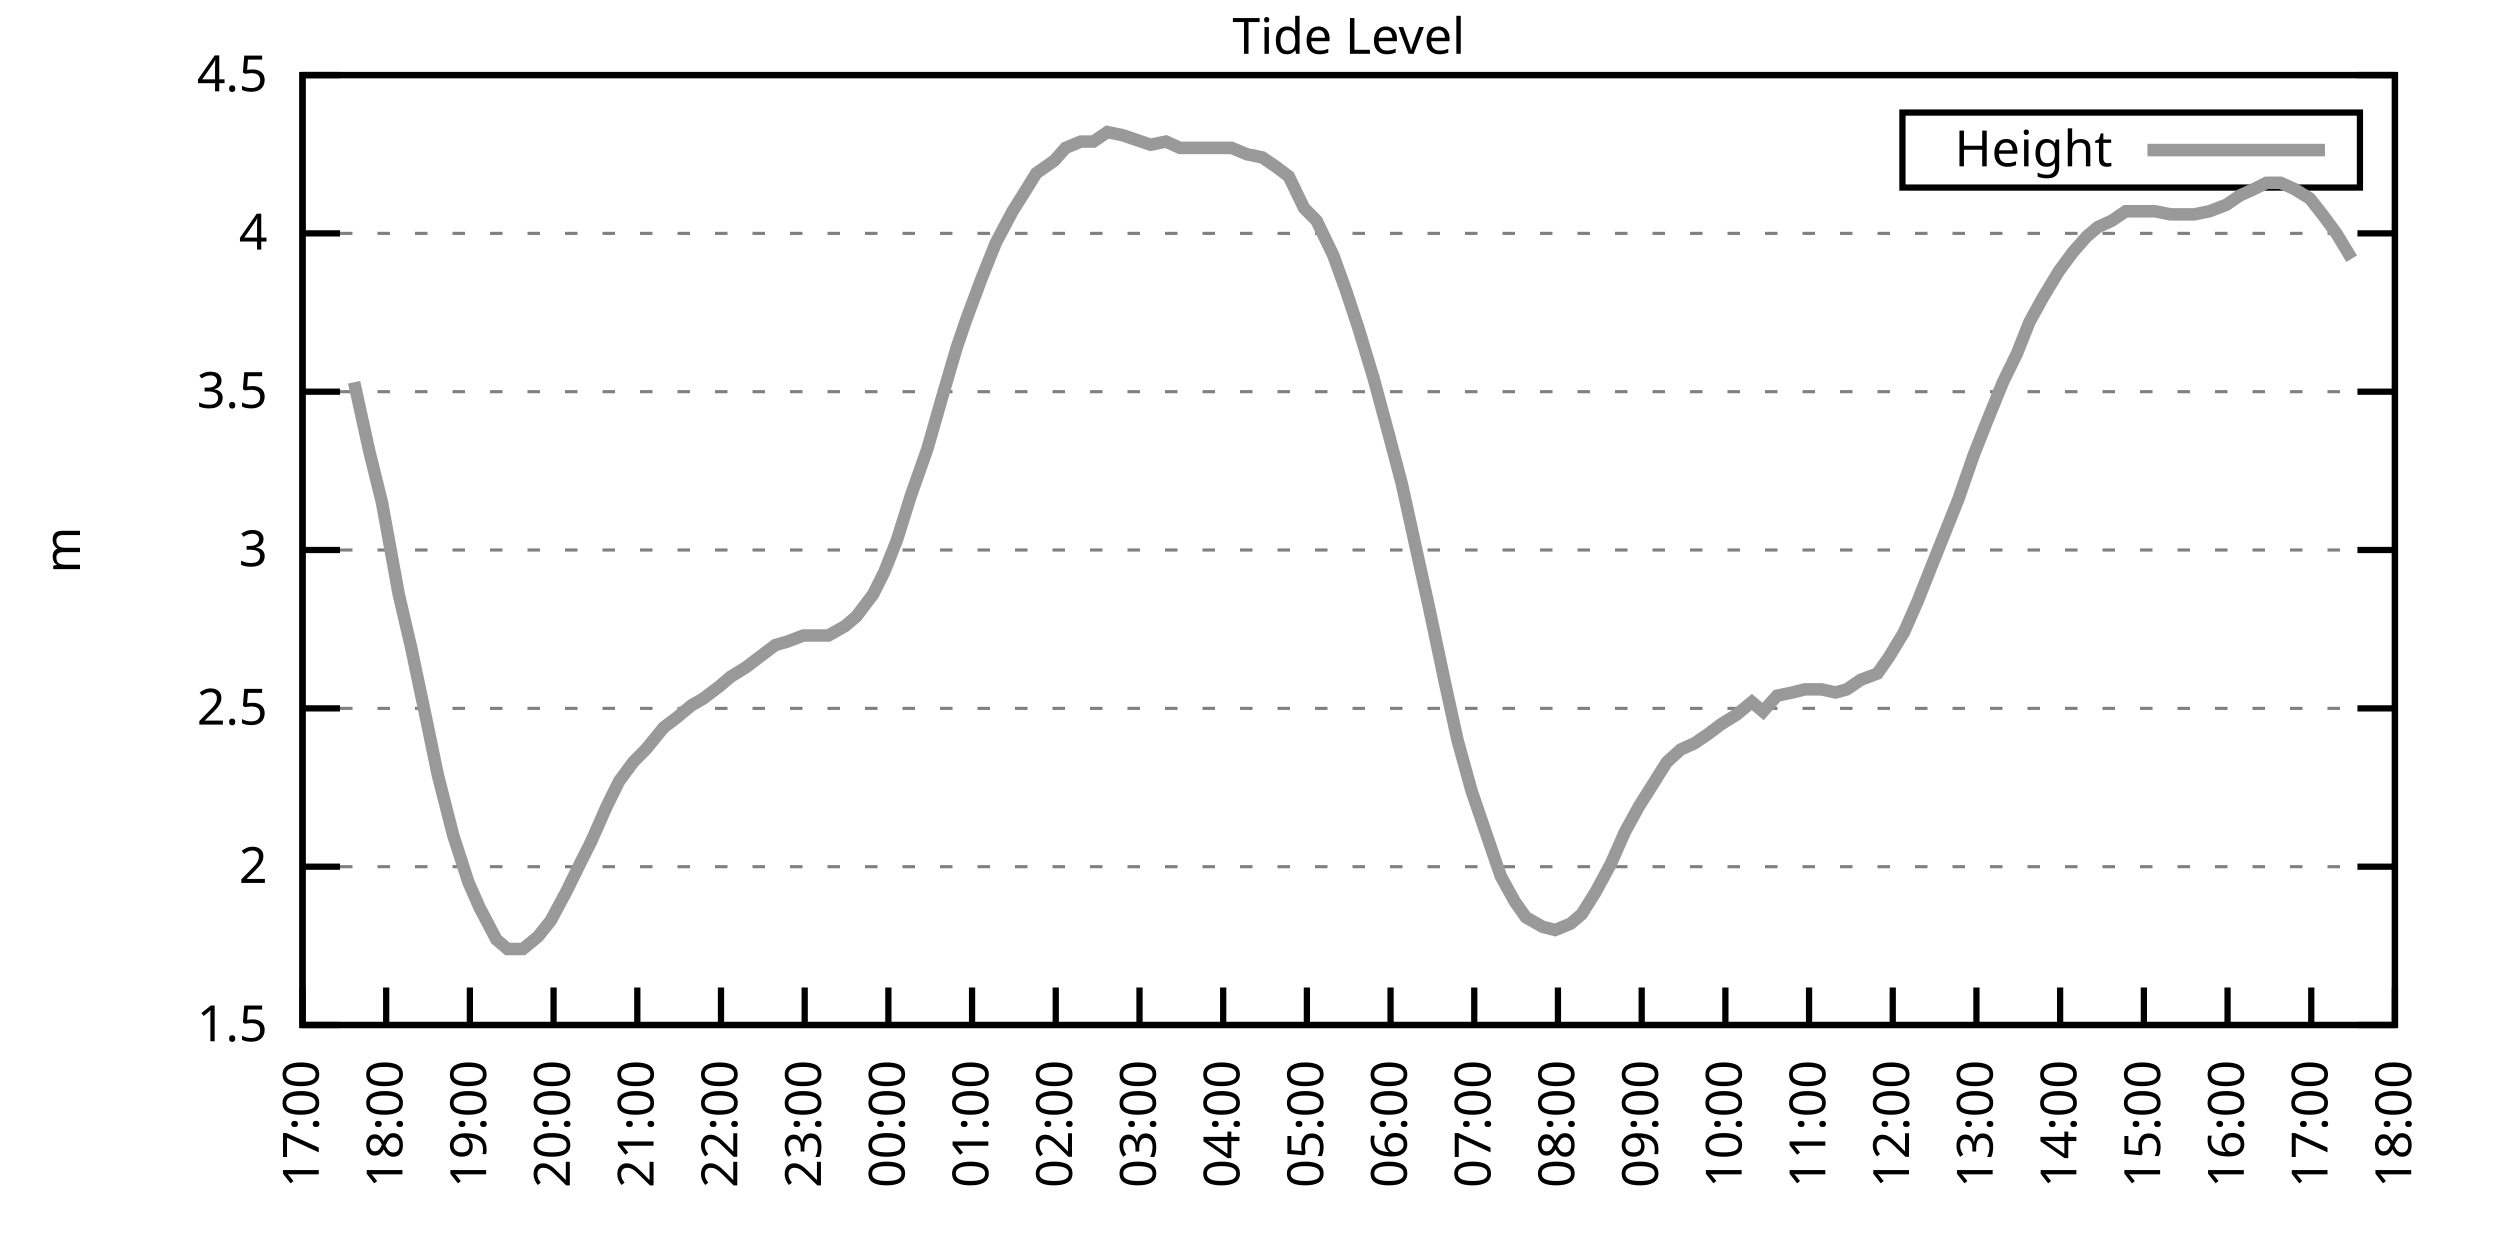
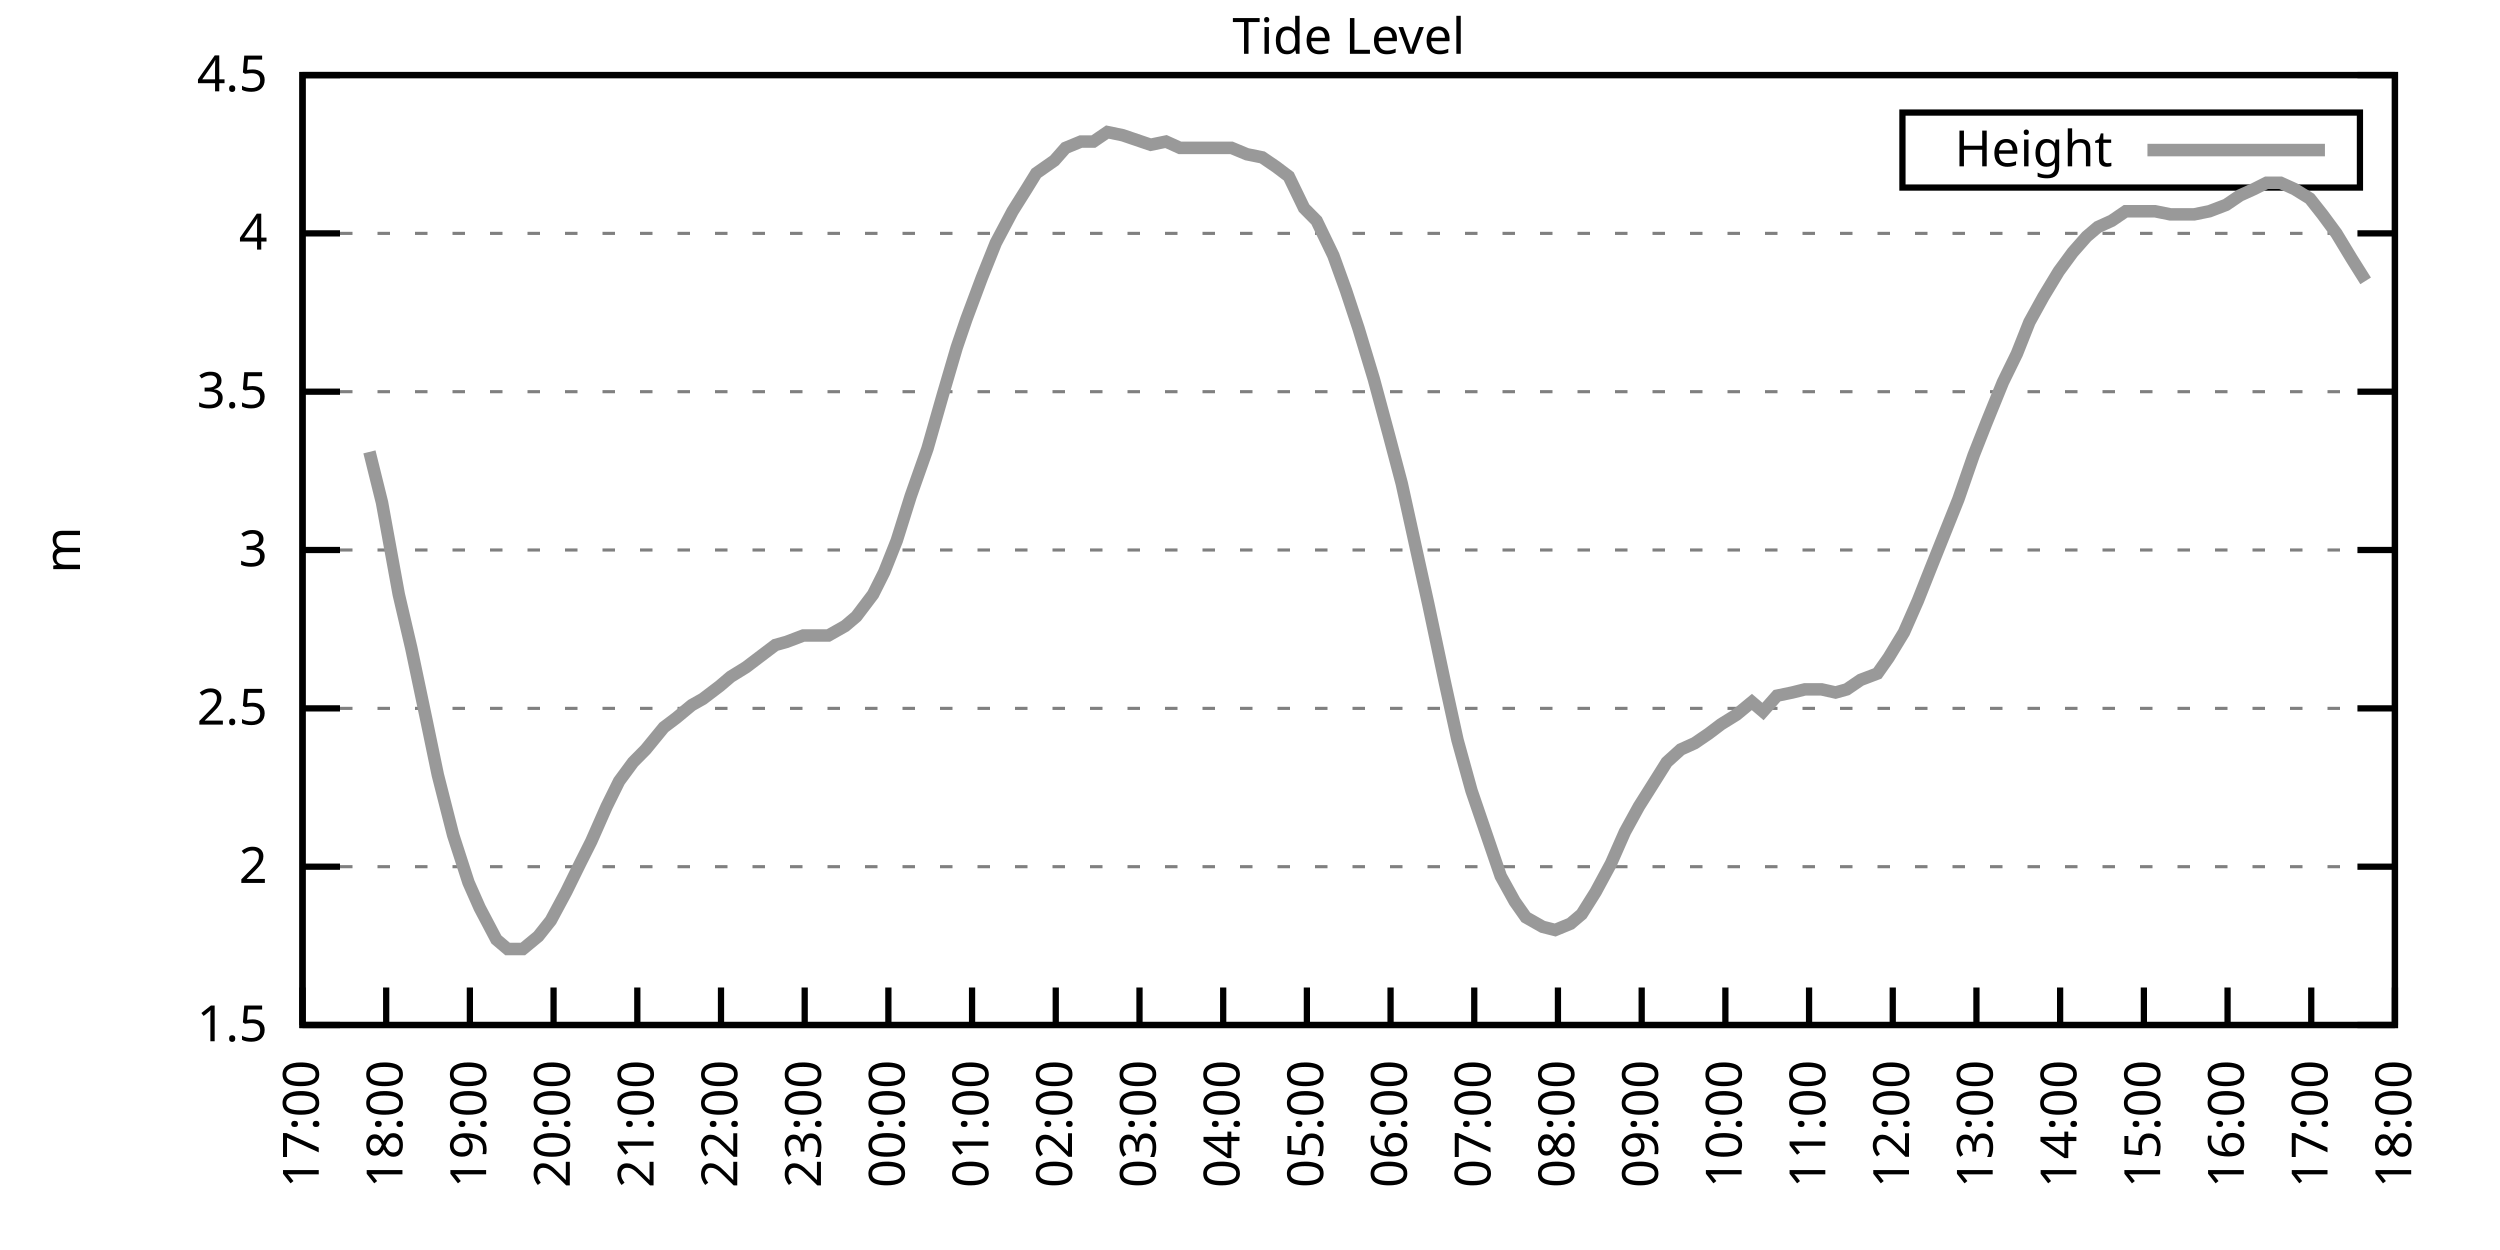
<svg xmlns="http://www.w3.org/2000/svg" xmlns:xlink="http://www.w3.org/1999/xlink" width="400" height="200" viewBox="0 0 400 200">
  <g id="gnuplot_canvas">
    <rect x="0" y="0" width="400" height="200" fill="none" />
    <defs>
      <circle id="gpDot" r="0.5" stroke-width="0.5" stroke="currentColor" />
      <path id="gpPt0" stroke-width="0.333" stroke="currentColor" d="M-1,0 h2 M0,-1 v2" />
      <path id="gpPt1" stroke-width="0.333" stroke="currentColor" d="M-1,-1 L1,1 M1,-1 L-1,1" />
      <path id="gpPt2" stroke-width="0.333" stroke="currentColor" d="M-1,0 L1,0 M0,-1 L0,1 M-1,-1 L1,1 M-1,1 L1,-1" />
      <rect id="gpPt3" stroke-width="0.333" stroke="currentColor" x="-1" y="-1" width="2" height="2" />
      <rect id="gpPt4" stroke-width="0.333" stroke="currentColor" fill="currentColor" x="-1" y="-1" width="2" height="2" />
      <circle id="gpPt5" stroke-width="0.333" stroke="currentColor" cx="0" cy="0" r="1" />
      <use xlink:href="#gpPt5" id="gpPt6" fill="currentColor" stroke="none" />
      <path id="gpPt7" stroke-width="0.333" stroke="currentColor" d="M0,-1.33 L-1.33,0.67 L1.33,0.67 z" />
      <use xlink:href="#gpPt7" id="gpPt8" fill="currentColor" stroke="none" />
      <use xlink:href="#gpPt7" id="gpPt9" stroke="currentColor" transform="rotate(180)" />
      <use xlink:href="#gpPt9" id="gpPt10" fill="currentColor" stroke="none" />
      <use xlink:href="#gpPt3" id="gpPt11" stroke="currentColor" transform="rotate(45)" />
      <use xlink:href="#gpPt11" id="gpPt12" fill="currentColor" stroke="none" />
      <path id="gpPt13" stroke-width="0.333" stroke="currentColor" d="M0,1.330 L1.265,0.411 L0.782,-1.067 L-0.782,-1.076 L-1.265,0.411 z" />
      <use xlink:href="#gpPt13" id="gpPt14" fill="currentColor" stroke="none" />
      <filter id="textbox" filterUnits="objectBoundingBox" x="0" y="0" height="1" width="1">
        <feFlood flood-color="white" flood-opacity="1" result="bgnd" />
        <feComposite in="SourceGraphic" in2="bgnd" operator="atop" />
      </filter>
      <filter id="greybox" filterUnits="objectBoundingBox" x="0" y="0" height="1" width="1">
        <feFlood flood-color="lightgrey" flood-opacity="1" result="grey" />
        <feComposite in="SourceGraphic" in2="grey" operator="atop" />
      </filter>
    </defs>
    <g fill="none" color="white" stroke="currentColor" stroke-width="1.00" stroke-linecap="butt" stroke-linejoin="miter">
</g>
    <g fill="none" color="black" stroke="currentColor" stroke-width="1.00" stroke-linecap="butt" stroke-linejoin="miter">
      <g stroke="none" shape-rendering="crispEdges">
        <polygon fill="rgb(255, 255, 255)" points="48.40,164.00 383.18,164.00 383.18,12.02 48.40,12.02 " />
      </g>
    </g>
    <g fill="none" color="black" stroke="currentColor" stroke-width="1.00" stroke-linecap="butt" stroke-linejoin="miter">
</g>
    <g fill="none" color="black" stroke="black" stroke-width="0.50" stroke-linecap="butt" stroke-linejoin="miter">
</g>
    <g fill="none" color="gray" stroke="currentColor" stroke-width="0.50" stroke-linecap="butt" stroke-linejoin="miter">
      <path stroke="gray" stroke-dasharray="2,4" class="gridline" d="M48.40,164.00 L383.19,164.00  " />
    </g>
    <g fill="none" color="gray" stroke="gray" stroke-width="1.00" stroke-linecap="butt" stroke-linejoin="miter">
</g>
    <g fill="none" color="black" stroke="currentColor" stroke-width="1.00" stroke-linecap="butt" stroke-linejoin="miter">
      <path stroke="black" d="M48.40,164.00 L54.40,164.00 M383.19,164.00 L377.19,164.00  " />
      <g transform="translate(42.80,166.60)" stroke="none" fill="black" font-family="Sans" font-size="8.00" text-anchor="end">
        <text>
          <tspan font-family="Sans"> 1.5</tspan>
        </text>
      </g>
    </g>
    <g fill="none" color="black" stroke="currentColor" stroke-width="1.00" stroke-linecap="butt" stroke-linejoin="miter">
</g>
    <g fill="none" color="black" stroke="black" stroke-width="0.50" stroke-linecap="butt" stroke-linejoin="miter">
</g>
    <g fill="none" color="gray" stroke="currentColor" stroke-width="0.50" stroke-linecap="butt" stroke-linejoin="miter">
      <path stroke="gray" stroke-dasharray="2,4" class="gridline" d="M48.40,138.67 L383.19,138.67  " />
    </g>
    <g fill="none" color="gray" stroke="gray" stroke-width="1.00" stroke-linecap="butt" stroke-linejoin="miter">
</g>
    <g fill="none" color="black" stroke="currentColor" stroke-width="1.00" stroke-linecap="butt" stroke-linejoin="miter">
      <path stroke="black" d="M48.40,138.67 L54.40,138.67 M383.19,138.67 L377.19,138.67  " />
      <g transform="translate(42.80,141.27)" stroke="none" fill="black" font-family="Sans" font-size="8.00" text-anchor="end">
        <text>
          <tspan font-family="Sans"> 2</tspan>
        </text>
      </g>
    </g>
    <g fill="none" color="black" stroke="currentColor" stroke-width="1.00" stroke-linecap="butt" stroke-linejoin="miter">
</g>
    <g fill="none" color="black" stroke="black" stroke-width="0.50" stroke-linecap="butt" stroke-linejoin="miter">
</g>
    <g fill="none" color="gray" stroke="currentColor" stroke-width="0.50" stroke-linecap="butt" stroke-linejoin="miter">
      <path stroke="gray" stroke-dasharray="2,4" class="gridline" d="M48.40,113.34 L383.19,113.34  " />
    </g>
    <g fill="none" color="gray" stroke="gray" stroke-width="1.00" stroke-linecap="butt" stroke-linejoin="miter">
</g>
    <g fill="none" color="black" stroke="currentColor" stroke-width="1.00" stroke-linecap="butt" stroke-linejoin="miter">
      <path stroke="black" d="M48.40,113.34 L54.40,113.34 M383.19,113.34 L377.19,113.34  " />
      <g transform="translate(42.80,115.94)" stroke="none" fill="black" font-family="Sans" font-size="8.00" text-anchor="end">
        <text>
          <tspan font-family="Sans"> 2.5</tspan>
        </text>
      </g>
    </g>
    <g fill="none" color="black" stroke="currentColor" stroke-width="1.00" stroke-linecap="butt" stroke-linejoin="miter">
</g>
    <g fill="none" color="black" stroke="black" stroke-width="0.50" stroke-linecap="butt" stroke-linejoin="miter">
</g>
    <g fill="none" color="gray" stroke="currentColor" stroke-width="0.50" stroke-linecap="butt" stroke-linejoin="miter">
      <path stroke="gray" stroke-dasharray="2,4" class="gridline" d="M48.40,88.00 L383.19,88.00  " />
    </g>
    <g fill="none" color="gray" stroke="gray" stroke-width="1.00" stroke-linecap="butt" stroke-linejoin="miter">
</g>
    <g fill="none" color="black" stroke="currentColor" stroke-width="1.00" stroke-linecap="butt" stroke-linejoin="miter">
      <path stroke="black" d="M48.40,88.00 L54.40,88.00 M383.19,88.00 L377.19,88.00  " />
      <g transform="translate(42.80,90.60)" stroke="none" fill="black" font-family="Sans" font-size="8.00" text-anchor="end">
        <text>
          <tspan font-family="Sans"> 3</tspan>
        </text>
      </g>
    </g>
    <g fill="none" color="black" stroke="currentColor" stroke-width="1.00" stroke-linecap="butt" stroke-linejoin="miter">
</g>
    <g fill="none" color="black" stroke="black" stroke-width="0.50" stroke-linecap="butt" stroke-linejoin="miter">
</g>
    <g fill="none" color="gray" stroke="currentColor" stroke-width="0.50" stroke-linecap="butt" stroke-linejoin="miter">
      <path stroke="gray" stroke-dasharray="2,4" class="gridline" d="M48.40,62.67 L383.19,62.67  " />
    </g>
    <g fill="none" color="gray" stroke="gray" stroke-width="1.00" stroke-linecap="butt" stroke-linejoin="miter">
</g>
    <g fill="none" color="black" stroke="currentColor" stroke-width="1.00" stroke-linecap="butt" stroke-linejoin="miter">
      <path stroke="black" d="M48.40,62.67 L54.40,62.67 M383.19,62.67 L377.19,62.67  " />
      <g transform="translate(42.80,65.27)" stroke="none" fill="black" font-family="Sans" font-size="8.00" text-anchor="end">
        <text>
          <tspan font-family="Sans"> 3.5</tspan>
        </text>
      </g>
    </g>
    <g fill="none" color="black" stroke="currentColor" stroke-width="1.00" stroke-linecap="butt" stroke-linejoin="miter">
</g>
    <g fill="none" color="black" stroke="black" stroke-width="0.50" stroke-linecap="butt" stroke-linejoin="miter">
</g>
    <g fill="none" color="gray" stroke="currentColor" stroke-width="0.50" stroke-linecap="butt" stroke-linejoin="miter">
      <path stroke="gray" stroke-dasharray="2,4" class="gridline" d="M48.40,37.34 L383.19,37.34  " />
    </g>
    <g fill="none" color="gray" stroke="gray" stroke-width="1.00" stroke-linecap="butt" stroke-linejoin="miter">
</g>
    <g fill="none" color="black" stroke="currentColor" stroke-width="1.00" stroke-linecap="butt" stroke-linejoin="miter">
      <path stroke="black" d="M48.40,37.34 L54.40,37.34 M383.19,37.34 L377.19,37.34  " />
      <g transform="translate(42.80,39.94)" stroke="none" fill="black" font-family="Sans" font-size="8.00" text-anchor="end">
        <text>
          <tspan font-family="Sans"> 4</tspan>
        </text>
      </g>
    </g>
    <g fill="none" color="black" stroke="currentColor" stroke-width="1.00" stroke-linecap="butt" stroke-linejoin="miter">
</g>
    <g fill="none" color="black" stroke="black" stroke-width="0.50" stroke-linecap="butt" stroke-linejoin="miter">
</g>
    <g fill="none" color="gray" stroke="currentColor" stroke-width="0.50" stroke-linecap="butt" stroke-linejoin="miter">
      <path stroke="gray" stroke-dasharray="2,4" class="gridline" d="M48.40,12.01 L383.19,12.01  " />
    </g>
    <g fill="none" color="gray" stroke="gray" stroke-width="1.00" stroke-linecap="butt" stroke-linejoin="miter">
</g>
    <g fill="none" color="black" stroke="currentColor" stroke-width="1.00" stroke-linecap="butt" stroke-linejoin="miter">
      <path stroke="black" d="M48.40,12.01 L54.40,12.01 M383.19,12.01 L377.19,12.01  " />
      <g transform="translate(42.80,14.61)" stroke="none" fill="black" font-family="Sans" font-size="8.00" text-anchor="end">
        <text>
          <tspan font-family="Sans"> 4.5</tspan>
        </text>
      </g>
    </g>
    <g fill="none" color="black" stroke="currentColor" stroke-width="1.00" stroke-linecap="butt" stroke-linejoin="miter">
      <path stroke="black" d="M48.40,164.00 L48.40,158.00  " />
      <g transform="translate(51.00,169.60) rotate(270.00)" stroke="none" fill="black" font-family="Sans" font-size="8.00" text-anchor="end">
        <text>
          <tspan font-family="Sans">17:00</tspan>
        </text>
      </g>
    </g>
    <g fill="none" color="black" stroke="currentColor" stroke-width="1.00" stroke-linecap="butt" stroke-linejoin="miter">
      <path stroke="black" d="M61.79,164.00 L61.79,158.00  " />
      <g transform="translate(64.39,169.60) rotate(270.00)" stroke="none" fill="black" font-family="Sans" font-size="8.00" text-anchor="end">
        <text>
          <tspan font-family="Sans">18:00</tspan>
        </text>
      </g>
    </g>
    <g fill="none" color="black" stroke="currentColor" stroke-width="1.00" stroke-linecap="butt" stroke-linejoin="miter">
      <path stroke="black" d="M75.18,164.00 L75.18,158.00  " />
      <g transform="translate(77.78,169.60) rotate(270.00)" stroke="none" fill="black" font-family="Sans" font-size="8.00" text-anchor="end">
        <text>
          <tspan font-family="Sans">19:00</tspan>
        </text>
      </g>
    </g>
    <g fill="none" color="black" stroke="currentColor" stroke-width="1.00" stroke-linecap="butt" stroke-linejoin="miter">
      <path stroke="black" d="M88.57,164.00 L88.57,158.00  " />
      <g transform="translate(91.17,169.60) rotate(270.00)" stroke="none" fill="black" font-family="Sans" font-size="8.00" text-anchor="end">
        <text>
          <tspan font-family="Sans">20:00</tspan>
        </text>
      </g>
    </g>
    <g fill="none" color="black" stroke="currentColor" stroke-width="1.00" stroke-linecap="butt" stroke-linejoin="miter">
      <path stroke="black" d="M101.97,164.00 L101.97,158.00  " />
      <g transform="translate(104.57,169.60) rotate(270.00)" stroke="none" fill="black" font-family="Sans" font-size="8.00" text-anchor="end">
        <text>
          <tspan font-family="Sans">21:00</tspan>
        </text>
      </g>
    </g>
    <g fill="none" color="black" stroke="currentColor" stroke-width="1.00" stroke-linecap="butt" stroke-linejoin="miter">
      <path stroke="black" d="M115.36,164.00 L115.36,158.00  " />
      <g transform="translate(117.96,169.60) rotate(270.00)" stroke="none" fill="black" font-family="Sans" font-size="8.00" text-anchor="end">
        <text>
          <tspan font-family="Sans">22:00</tspan>
        </text>
      </g>
    </g>
    <g fill="none" color="black" stroke="currentColor" stroke-width="1.00" stroke-linecap="butt" stroke-linejoin="miter">
      <path stroke="black" d="M128.75,164.00 L128.75,158.00  " />
      <g transform="translate(131.35,169.60) rotate(270.00)" stroke="none" fill="black" font-family="Sans" font-size="8.00" text-anchor="end">
        <text>
          <tspan font-family="Sans">23:00</tspan>
        </text>
      </g>
    </g>
    <g fill="none" color="black" stroke="currentColor" stroke-width="1.00" stroke-linecap="butt" stroke-linejoin="miter">
      <path stroke="black" d="M142.14,164.00 L142.14,158.00  " />
      <g transform="translate(144.74,169.60) rotate(270.00)" stroke="none" fill="black" font-family="Sans" font-size="8.00" text-anchor="end">
        <text>
          <tspan font-family="Sans">00:00</tspan>
        </text>
      </g>
    </g>
    <g fill="none" color="black" stroke="currentColor" stroke-width="1.00" stroke-linecap="butt" stroke-linejoin="miter">
      <path stroke="black" d="M155.53,164.00 L155.53,158.00  " />
      <g transform="translate(158.13,169.60) rotate(270.00)" stroke="none" fill="black" font-family="Sans" font-size="8.00" text-anchor="end">
        <text>
          <tspan font-family="Sans">01:00</tspan>
        </text>
      </g>
    </g>
    <g fill="none" color="black" stroke="currentColor" stroke-width="1.00" stroke-linecap="butt" stroke-linejoin="miter">
      <path stroke="black" d="M168.92,164.00 L168.92,158.00  " />
      <g transform="translate(171.52,169.60) rotate(270.00)" stroke="none" fill="black" font-family="Sans" font-size="8.00" text-anchor="end">
        <text>
          <tspan font-family="Sans">02:00</tspan>
        </text>
      </g>
    </g>
    <g fill="none" color="black" stroke="currentColor" stroke-width="1.00" stroke-linecap="butt" stroke-linejoin="miter">
      <path stroke="black" d="M182.32,164.00 L182.32,158.00  " />
      <g transform="translate(184.92,169.60) rotate(270.00)" stroke="none" fill="black" font-family="Sans" font-size="8.00" text-anchor="end">
        <text>
          <tspan font-family="Sans">03:00</tspan>
        </text>
      </g>
    </g>
    <g fill="none" color="black" stroke="currentColor" stroke-width="1.00" stroke-linecap="butt" stroke-linejoin="miter">
      <path stroke="black" d="M195.71,164.00 L195.71,158.00  " />
      <g transform="translate(198.31,169.60) rotate(270.00)" stroke="none" fill="black" font-family="Sans" font-size="8.00" text-anchor="end">
        <text>
          <tspan font-family="Sans">04:00</tspan>
        </text>
      </g>
    </g>
    <g fill="none" color="black" stroke="currentColor" stroke-width="1.00" stroke-linecap="butt" stroke-linejoin="miter">
      <path stroke="black" d="M209.10,164.00 L209.10,158.00  " />
      <g transform="translate(211.70,169.60) rotate(270.00)" stroke="none" fill="black" font-family="Sans" font-size="8.00" text-anchor="end">
        <text>
          <tspan font-family="Sans">05:00</tspan>
        </text>
      </g>
    </g>
    <g fill="none" color="black" stroke="currentColor" stroke-width="1.00" stroke-linecap="butt" stroke-linejoin="miter">
      <path stroke="black" d="M222.49,164.00 L222.49,158.00  " />
      <g transform="translate(225.09,169.60) rotate(270.00)" stroke="none" fill="black" font-family="Sans" font-size="8.00" text-anchor="end">
        <text>
          <tspan font-family="Sans">06:00</tspan>
        </text>
      </g>
    </g>
    <g fill="none" color="black" stroke="currentColor" stroke-width="1.00" stroke-linecap="butt" stroke-linejoin="miter">
      <path stroke="black" d="M235.88,164.00 L235.88,158.00  " />
      <g transform="translate(238.48,169.60) rotate(270.00)" stroke="none" fill="black" font-family="Sans" font-size="8.00" text-anchor="end">
        <text>
          <tspan font-family="Sans">07:00</tspan>
        </text>
      </g>
    </g>
    <g fill="none" color="black" stroke="currentColor" stroke-width="1.00" stroke-linecap="butt" stroke-linejoin="miter">
      <path stroke="black" d="M249.27,164.00 L249.27,158.00  " />
      <g transform="translate(251.87,169.60) rotate(270.00)" stroke="none" fill="black" font-family="Sans" font-size="8.00" text-anchor="end">
        <text>
          <tspan font-family="Sans">08:00</tspan>
        </text>
      </g>
    </g>
    <g fill="none" color="black" stroke="currentColor" stroke-width="1.00" stroke-linecap="butt" stroke-linejoin="miter">
      <path stroke="black" d="M262.67,164.00 L262.67,158.00  " />
      <g transform="translate(265.27,169.60) rotate(270.00)" stroke="none" fill="black" font-family="Sans" font-size="8.00" text-anchor="end">
        <text>
          <tspan font-family="Sans">09:00</tspan>
        </text>
      </g>
    </g>
    <g fill="none" color="black" stroke="currentColor" stroke-width="1.00" stroke-linecap="butt" stroke-linejoin="miter">
      <path stroke="black" d="M276.06,164.00 L276.06,158.00  " />
      <g transform="translate(278.66,169.60) rotate(270.00)" stroke="none" fill="black" font-family="Sans" font-size="8.00" text-anchor="end">
        <text>
          <tspan font-family="Sans">10:00</tspan>
        </text>
      </g>
    </g>
    <g fill="none" color="black" stroke="currentColor" stroke-width="1.00" stroke-linecap="butt" stroke-linejoin="miter">
      <path stroke="black" d="M289.45,164.00 L289.45,158.00  " />
      <g transform="translate(292.05,169.60) rotate(270.00)" stroke="none" fill="black" font-family="Sans" font-size="8.00" text-anchor="end">
        <text>
          <tspan font-family="Sans">11:00</tspan>
        </text>
      </g>
    </g>
    <g fill="none" color="black" stroke="currentColor" stroke-width="1.00" stroke-linecap="butt" stroke-linejoin="miter">
      <path stroke="black" d="M302.84,164.00 L302.84,158.00  " />
      <g transform="translate(305.44,169.60) rotate(270.00)" stroke="none" fill="black" font-family="Sans" font-size="8.00" text-anchor="end">
        <text>
          <tspan font-family="Sans">12:00</tspan>
        </text>
      </g>
    </g>
    <g fill="none" color="black" stroke="currentColor" stroke-width="1.00" stroke-linecap="butt" stroke-linejoin="miter">
      <path stroke="black" d="M316.23,164.00 L316.23,158.00  " />
      <g transform="translate(318.83,169.60) rotate(270.00)" stroke="none" fill="black" font-family="Sans" font-size="8.00" text-anchor="end">
        <text>
          <tspan font-family="Sans">13:00</tspan>
        </text>
      </g>
    </g>
    <g fill="none" color="black" stroke="currentColor" stroke-width="1.00" stroke-linecap="butt" stroke-linejoin="miter">
      <path stroke="black" d="M329.62,164.00 L329.62,158.00  " />
      <g transform="translate(332.22,169.60) rotate(270.00)" stroke="none" fill="black" font-family="Sans" font-size="8.00" text-anchor="end">
        <text>
          <tspan font-family="Sans">14:00</tspan>
        </text>
      </g>
    </g>
    <g fill="none" color="black" stroke="currentColor" stroke-width="1.00" stroke-linecap="butt" stroke-linejoin="miter">
      <path stroke="black" d="M343.02,164.00 L343.02,158.00  " />
      <g transform="translate(345.62,169.60) rotate(270.00)" stroke="none" fill="black" font-family="Sans" font-size="8.00" text-anchor="end">
        <text>
          <tspan font-family="Sans">15:00</tspan>
        </text>
      </g>
    </g>
    <g fill="none" color="black" stroke="currentColor" stroke-width="1.00" stroke-linecap="butt" stroke-linejoin="miter">
      <path stroke="black" d="M356.41,164.00 L356.41,158.00  " />
      <g transform="translate(359.01,169.60) rotate(270.00)" stroke="none" fill="black" font-family="Sans" font-size="8.00" text-anchor="end">
        <text>
          <tspan font-family="Sans">16:00</tspan>
        </text>
      </g>
    </g>
    <g fill="none" color="black" stroke="currentColor" stroke-width="1.00" stroke-linecap="butt" stroke-linejoin="miter">
      <path stroke="black" d="M369.80,164.00 L369.80,158.00  " />
      <g transform="translate(372.40,169.60) rotate(270.00)" stroke="none" fill="black" font-family="Sans" font-size="8.00" text-anchor="end">
        <text>
          <tspan font-family="Sans">17:00</tspan>
        </text>
      </g>
    </g>
    <g fill="none" color="black" stroke="currentColor" stroke-width="1.00" stroke-linecap="butt" stroke-linejoin="miter">
      <path stroke="black" d="M383.19,164.00 L383.19,158.00  " />
      <g transform="translate(385.79,169.60) rotate(270.00)" stroke="none" fill="black" font-family="Sans" font-size="8.00" text-anchor="end">
        <text>
          <tspan font-family="Sans">18:00</tspan>
        </text>
      </g>
    </g>
    <g fill="none" color="black" stroke="currentColor" stroke-width="1.00" stroke-linecap="butt" stroke-linejoin="miter">
</g>
    <g fill="none" color="black" stroke="currentColor" stroke-width="1.00" stroke-linecap="butt" stroke-linejoin="miter">
      <path stroke="black" d="M48.40,12.01 L48.40,164.00 L383.19,164.00 L383.19,12.01 L48.40,12.01 Z  " />
    </g>
    <g fill="none" color="black" stroke="currentColor" stroke-width="1.00" stroke-linecap="butt" stroke-linejoin="miter">
</g>
    <g fill="none" color="black" stroke="currentColor" stroke-width="1.00" stroke-linecap="butt" stroke-linejoin="miter">
      <path stroke="black" d="M304.39,30.01 L304.39,18.01 L377.59,18.01 L377.59,30.01 L304.39,30.01 Z  " />
    </g>
    <g id="Tide_level_plot_1">
      <g fill="none" color="white" stroke="black" stroke-width="2.00" stroke-linecap="butt" stroke-linejoin="miter">
</g>
      <g fill="none" color="black" stroke="currentColor" stroke-width="2.00" stroke-linecap="butt" stroke-linejoin="miter">
        <g transform="translate(337.99,26.61)" stroke="none" fill="black" font-family="Sans" font-size="8.00" text-anchor="end">
          <text>
            <tspan font-family="Sans">Height</tspan>
          </text>
        </g>
      </g>
      <g fill="none" color="black" stroke="currentColor" stroke-width="2.00" stroke-linecap="butt" stroke-linejoin="miter">
-         <path stroke="rgb(153, 153, 153)" d="M343.59,24.01 L371.99,24.01 M56.66,61.15 L59.11,72.30 L61.12,80.41 L63.80,95.10 L65.81,103.71 L68.26,115.36   L70.05,123.98 L72.50,133.60 L74.96,141.20 L76.75,145.25 L79.42,150.32 L81.21,151.84 L83.66,151.84 L86.12,149.81   L88.13,147.28 L90.58,142.72 L92.82,138.16 L94.60,134.62 L97.06,129.04 L99.06,124.99 L101.30,121.95 L103.31,119.92   L106.21,116.38 L108.22,114.86 L110.67,112.83 L112.46,111.82 L115.13,109.79 L116.92,108.27 L119.38,106.75 L121.38,105.23   L124.06,103.20 L125.85,102.70 L128.53,101.68 L130.31,101.68 L132.54,101.68 L135.22,100.16 L137.01,98.64 L139.69,95.10   L141.47,91.55 L143.48,86.49 L145.71,79.39 L148.39,71.79 L150.85,63.18 L153.08,55.58 L154.64,51.02 L157.10,44.43   L159.33,38.86 L162.01,33.80 L164.24,30.25 L165.80,27.72 L168.70,25.69 L170.49,23.66 L172.94,22.65 L174.95,22.65   L177.18,21.13 L179.64,21.64 L184.10,23.16 L186.56,22.65 L188.79,23.66 L190.80,23.66 L193.25,23.66 L195.48,23.66   L197.05,23.66 L199.50,24.68 L201.96,25.18 L204.19,26.70 L206.20,28.22 L208.65,33.29 L210.66,35.32 L213.34,40.89   L215.35,46.46 L217.36,52.54 L219.81,60.65 L222.27,69.77 L224.28,77.37 L226.73,88.51 L228.52,96.62 L231.20,109.28   L233.20,118.40 L235.44,126.51 L240.12,140.19 L242.36,144.24 L244.14,146.77 L246.82,148.29 L248.83,148.80 L251.28,147.79   L253.07,146.27 L255.30,142.72 L257.76,138.16 L259.99,133.10 L262.22,129.04 L264.45,125.50 L266.68,121.95 L268.92,119.92   L271.15,118.91 L273.38,117.39 L275.39,115.87 L277.84,114.35 L280.30,112.32 L282.08,113.84 L284.32,111.31 L286.77,110.80   L288.78,110.30 L291.46,110.30 L293.69,110.80 L295.48,110.30 L297.71,108.78 L300.39,107.76 L302.17,105.23 L304.63,101.18   L306.86,96.11 L308.87,91.04 L311.10,85.47 L313.33,79.90 L315.79,72.81 L317.79,67.74 L320.47,61.15 L322.70,56.59   L324.71,51.53 L326.95,47.47 L329.40,43.42 L331.63,40.38 L333.86,37.85 L335.65,36.33 L337.88,35.32 L340.11,33.80   L342.79,33.80 L344.80,33.80 L347.26,34.30 L349.26,34.30 L351.05,34.30 L353.51,33.80 L356.18,32.78 L358.42,31.26   L360.65,30.25 L362.66,29.24 L364.89,29.24 L367.12,30.25 L369.58,31.77 L371.58,34.30 L373.82,37.34 L376.27,41.39    " />
+         <path stroke="rgb(153, 153, 153)" d="M343.59,24.01 L371.99,24.01 M59.11,72.30 L61.12,80.41 L63.80,95.10 L65.81,103.71 L68.26,115.36 L70.05,123.98   L72.50,133.60 L74.96,141.20 L76.75,145.25 L79.42,150.32 L81.21,151.84 L83.66,151.84 L86.12,149.81 L88.13,147.28   L90.58,142.72 L92.82,138.16 L94.60,134.62 L97.06,129.04 L99.06,124.99 L101.30,121.95 L103.31,119.92 L106.21,116.38   L108.22,114.86 L110.67,112.83 L112.46,111.82 L115.13,109.79 L116.92,108.27 L119.38,106.75 L121.38,105.23 L124.06,103.20   L125.85,102.70 L128.53,101.68 L130.31,101.68 L132.54,101.68 L135.22,100.16 L137.01,98.64 L139.69,95.10 L141.47,91.55   L143.48,86.49 L145.71,79.39 L148.39,71.79 L150.85,63.18 L153.08,55.58 L154.64,51.02 L157.10,44.43 L159.33,38.86   L162.01,33.80 L164.24,30.25 L165.80,27.72 L168.70,25.69 L170.49,23.66 L172.94,22.65 L174.95,22.65 L177.18,21.13   L179.64,21.64 L184.10,23.16 L186.56,22.65 L188.79,23.66 L190.80,23.66 L193.25,23.66 L195.48,23.66 L197.05,23.66   L199.50,24.68 L201.96,25.18 L204.19,26.70 L206.20,28.22 L208.65,33.29 L210.66,35.32 L213.34,40.89 L215.35,46.46   L217.36,52.54 L219.81,60.65 L222.27,69.77 L224.28,77.37 L226.73,88.51 L228.52,96.62 L231.20,109.28 L233.20,118.40   L235.44,126.51 L240.12,140.19 L242.36,144.24 L244.14,146.77 L246.82,148.29 L248.83,148.80 L251.28,147.79 L253.07,146.27   L255.30,142.72 L257.76,138.16 L259.99,133.10 L262.22,129.04 L264.45,125.50 L266.68,121.95 L268.92,119.92 L271.15,118.91   L273.38,117.39 L275.39,115.87 L277.84,114.35 L280.30,112.32 L282.08,113.84 L284.32,111.31 L286.77,110.80 L288.78,110.30   L291.46,110.30 L293.69,110.80 L295.48,110.30 L297.71,108.78 L300.39,107.76 L302.17,105.23 L304.63,101.18 L306.86,96.11   L308.87,91.04 L311.10,85.47 L313.33,79.90 L315.79,72.81 L317.79,67.74 L320.47,61.15 L322.70,56.59 L324.71,51.53   L326.95,47.47 L329.40,43.42 L331.63,40.38 L333.86,37.85 L335.65,36.33 L337.88,35.32 L340.11,33.80 L342.79,33.80   L344.80,33.80 L347.26,34.30 L349.26,34.30 L351.05,34.30 L353.51,33.80 L356.18,32.78 L358.42,31.26 L360.65,30.25   L362.66,29.24 L364.89,29.24 L367.12,30.25 L369.58,31.77 L371.58,34.30 L373.82,37.34 L376.27,41.39 L378.50,44.94    " />
      </g>
    </g>
    <g fill="none" color="black" stroke="currentColor" stroke-width="2.00" stroke-linecap="butt" stroke-linejoin="miter">
</g>
    <g fill="none" color="black" stroke="black" stroke-width="1.00" stroke-linecap="butt" stroke-linejoin="miter">
</g>
    <g fill="none" color="black" stroke="currentColor" stroke-width="1.00" stroke-linecap="butt" stroke-linejoin="miter">
      <path stroke="black" d="M48.40,12.01 L48.40,164.00 L383.19,164.00 L383.19,12.01 L48.40,12.01 Z  " />
      <g transform="translate(12.80,88.01) rotate(270.00)" stroke="none" fill="black" font-family="Sans" font-size="8.00" text-anchor="middle">
        <text>
          <tspan font-family="Sans">m</tspan>
        </text>
      </g>
    </g>
    <g fill="none" color="black" stroke="currentColor" stroke-width="1.00" stroke-linecap="butt" stroke-linejoin="miter">
</g>
    <g fill="none" color="black" stroke="currentColor" stroke-width="1.00" stroke-linecap="butt" stroke-linejoin="miter">
      <g transform="translate(215.79,8.61)" stroke="none" fill="black" font-family="Sans" font-size="8.00" text-anchor="middle">
        <text>
          <tspan font-family="Sans">Tide Level</tspan>
        </text>
      </g>
    </g>
    <g fill="none" color="black" stroke="currentColor" stroke-width="1.00" stroke-linecap="butt" stroke-linejoin="miter">
</g>
  </g>
</svg>
